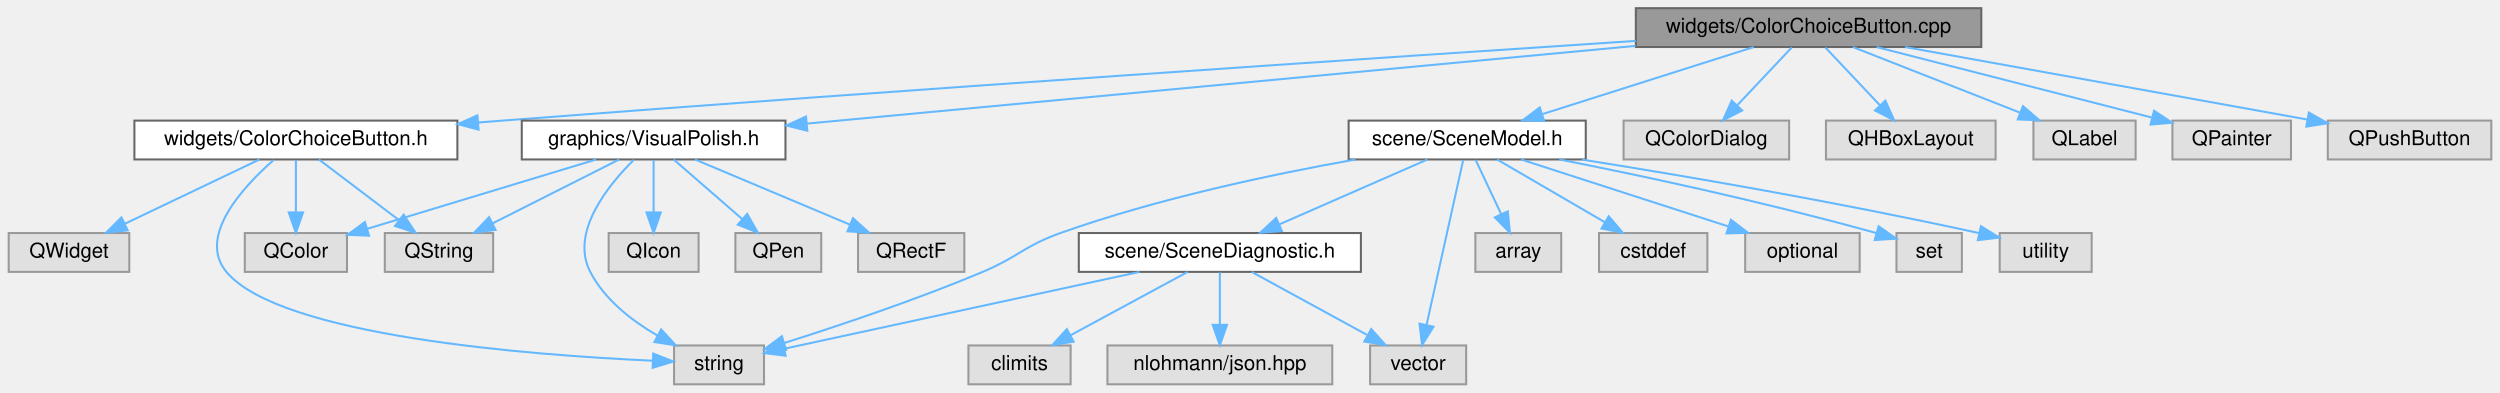
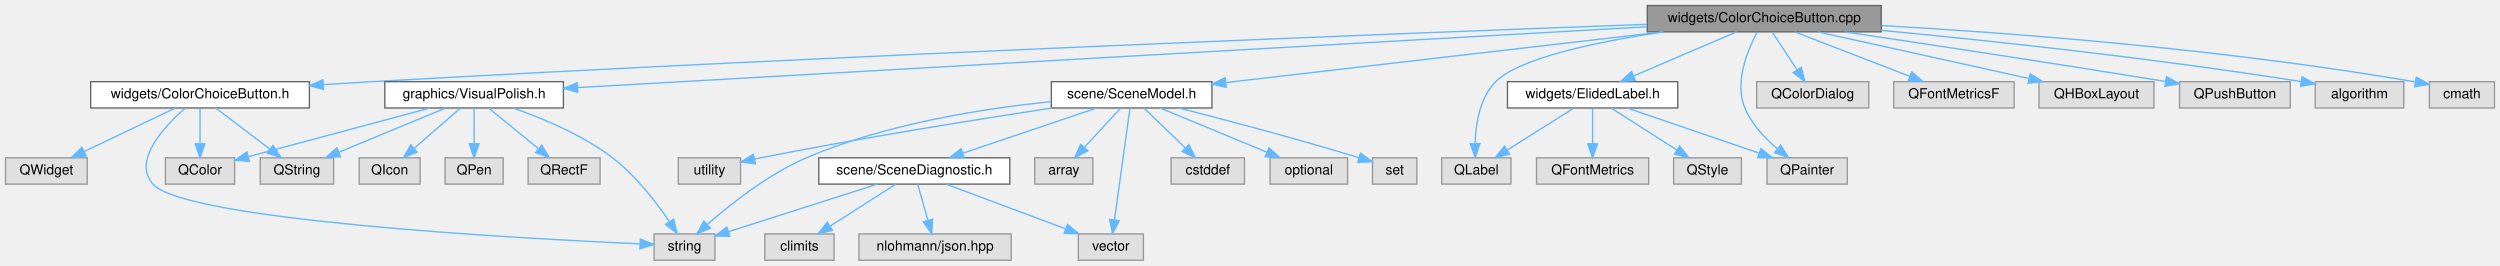
- <svg xmlns="http://www.w3.org/2000/svg" xmlns:xlink="http://www.w3.org/1999/xlink" width="1223pt" height="192pt" viewBox="0.00 0.00 1222.50 192.00">
+ <svg xmlns="http://www.w3.org/2000/svg" xmlns:xlink="http://www.w3.org/1999/xlink" width="1806pt" height="192pt" viewBox="0.00 0.00 1806.00 192.00">
  <g id="graph0" class="graph" transform="scale(1 1) rotate(0) translate(4 188)">
    <g id="Node000001" class="node">
      <g id="a_Node000001">
        <a xlink:title=" ">
-           <polygon fill="#999999" stroke="#666666" points="965,-184 796,-184 796,-165 965,-165 965,-184" />
-           <text text-anchor="middle" x="880.5" y="-172" font-family="Helvetica,sans-Serif" font-size="10.00">widgets/ColorChoiceButton.cpp</text>
+           <polygon fill="#999999" stroke="#666666" points="1355,-184 1186,-184 1186,-165 1355,-165 1355,-184" />
+           <text text-anchor="middle" x="1270.5" y="-172" font-family="Helvetica,sans-Serif" font-size="10.00">widgets/ColorChoiceButton.cpp</text>
        </a>
      </g>
    </g>
    <g id="Node000002" class="node">
      <g id="a_Node000002">
        <a xlink:href="_color_choice_button_8h.html" target="_top" xlink:title=" ">
          <polygon fill="white" stroke="#666666" points="219.5,-129 61.5,-129 61.5,-110 219.5,-110 219.5,-129" />
          <text text-anchor="middle" x="140.5" y="-117" font-family="Helvetica,sans-Serif" font-size="10.00">widgets/ColorChoiceButton.h</text>
        </a>
      </g>
    </g>
    <g id="edge1_Node000001_Node000002" class="edge">
      <g id="a_edge1_Node000001_Node000002">
        <a xlink:title=" ">
-           <path fill="none" stroke="#63b8ff" d="M795.97,-168C673.63,-159.96 440.11,-144.27 241.5,-129 237.61,-128.7 233.64,-128.39 229.63,-128.07" />
-           <polygon fill="#63b8ff" stroke="#63b8ff" points="229.86,-124.58 219.61,-127.27 229.3,-131.56 229.86,-124.58" />
+           <path fill="none" stroke="#63b8ff" d="M1185.67,-170.44C1012.48,-164.05 605.74,-148.24 264.5,-129 253.25,-128.37 241.44,-127.64 229.75,-126.88" />
+           <polygon fill="#63b8ff" stroke="#63b8ff" points="229.74,-123.37 219.53,-126.21 229.28,-130.35 229.74,-123.37" />
        </a>
      </g>
    </g>
    <g id="Node000007" class="node">
      <g id="a_Node000007">
        <a xlink:href="_visual_polish_8h.html" target="_top" xlink:title=" ">
-           <polygon fill="white" stroke="#666666" points="380,-129 251,-129 251,-110 380,-110 380,-129" />
-           <text text-anchor="middle" x="315.5" y="-117" font-family="Helvetica,sans-Serif" font-size="10.00">graphics/VisualPolish.h</text>
+           <polygon fill="white" stroke="#666666" points="403,-129 274,-129 274,-110 403,-110 403,-129" />
+           <text text-anchor="middle" x="338.5" y="-117" font-family="Helvetica,sans-Serif" font-size="10.00">graphics/VisualPolish.h</text>
        </a>
      </g>
    </g>
    <g id="edge6_Node000001_Node000007" class="edge">
      <g id="a_edge6_Node000001_Node000007">
        <a xlink:title=" ">
-           <path fill="none" stroke="#63b8ff" d="M795.91,-165.57C685.98,-155.25 495.69,-137.4 390.62,-127.55" />
-           <polygon fill="#63b8ff" stroke="#63b8ff" points="390.69,-124.04 380.41,-126.59 390.04,-131.01 390.69,-124.04" />
+           <path fill="none" stroke="#63b8ff" d="M1185.73,-168.68C1005.11,-158.41 584.83,-134.51 413.36,-124.76" />
+           <polygon fill="#63b8ff" stroke="#63b8ff" points="413.35,-121.25 403.17,-124.18 412.95,-128.24 413.35,-121.25" />
        </a>
      </g>
    </g>
    <g id="Node000011" class="node">
      <g id="a_Node000011">
-         <a xlink:title=" ">
-           <polygon fill="#e0e0e0" stroke="#999999" points="871,-129 790,-129 790,-110 871,-110 871,-129" />
-           <text text-anchor="middle" x="830.5" y="-117" font-family="Helvetica,sans-Serif" font-size="10.00">QColorDialog</text>
+         <a xlink:href="_elided_label_8h.html" target="_top" xlink:title=" ">
+           <polygon fill="white" stroke="#666666" points="1208,-129 1085,-129 1085,-110 1208,-110 1208,-129" />
+           <text text-anchor="middle" x="1146.5" y="-117" font-family="Helvetica,sans-Serif" font-size="10.00">widgets/ElidedLabel.h</text>
        </a>
      </g>
    </g>
    <g id="edge13_Node000001_Node000011" class="edge">
      <g id="a_edge13_Node000001_Node000011">
        <a xlink:title=" ">
-           <path fill="none" stroke="#63b8ff" d="M872.24,-164.75C865.04,-157.11 854.39,-145.82 845.65,-136.56" />
-           <polygon fill="#63b8ff" stroke="#63b8ff" points="848.01,-133.96 838.6,-129.09 842.92,-138.76 848.01,-133.96" />
+           <path fill="none" stroke="#63b8ff" d="M1250.58,-164.98C1230.45,-156.38 1199.12,-142.99 1176.09,-133.15" />
+           <polygon fill="#63b8ff" stroke="#63b8ff" points="1177.36,-129.88 1166.79,-129.17 1174.6,-136.32 1177.36,-129.88" />
+         </a>
+       </g>
+     </g>
+     <g id="Node000013" class="node">
+       <g id="a_Node000013">
+         <a xlink:title=" ">
+           <polygon fill="#e0e0e0" stroke="#999999" points="1087.5,-74 1037.5,-74 1037.5,-55 1087.5,-55 1087.5,-74" />
+           <text text-anchor="middle" x="1062.5" y="-62" font-family="Helvetica,sans-Serif" font-size="10.00">QLabel</text>
+         </a>
+       </g>
+     </g>
+     <g id="edge21_Node000001_Node000013" class="edge">
+       <g id="a_edge21_Node000001_Node000013">
+         <a xlink:title=" ">
+           <path fill="none" stroke="#63b8ff" d="M1197.85,-164.99C1150.16,-157.92 1093.56,-146.21 1076.5,-129 1064.96,-117.36 1062.01,-98.5 1061.61,-84.35" />
+           <polygon fill="#63b8ff" stroke="#63b8ff" points="1065.11,-84.28 1061.73,-74.24 1058.11,-84.2 1065.11,-84.28" />
+         </a>
+       </g>
+     </g>
+     <g id="Node000014" class="node">
+       <g id="a_Node000014">
+         <a xlink:title=" ">
+           <polygon fill="#e0e0e0" stroke="#999999" points="1330.5,-74 1272.5,-74 1272.5,-55 1330.5,-55 1330.5,-74" />
+           <text text-anchor="middle" x="1301.5" y="-62" font-family="Helvetica,sans-Serif" font-size="10.00">QPainter</text>
+         </a>
+       </g>
+     </g>
+     <g id="edge22_Node000001_Node000014" class="edge">
+       <g id="a_edge22_Node000001_Node000014">
+         <a xlink:title=" ">
+           <path fill="none" stroke="#63b8ff" d="M1265.46,-164.99C1258.77,-152.53 1248.67,-128.75 1256.5,-110 1261.36,-98.36 1270.92,-88.2 1279.98,-80.55" />
+           <polygon fill="#63b8ff" stroke="#63b8ff" points="1282.3,-83.17 1288.01,-74.25 1277.98,-77.67 1282.3,-83.17" />
+         </a>
+       </g>
+     </g>
+     <g id="Node000016" class="node">
+       <g id="a_Node000016">
+         <a xlink:title=" ">
+           <polygon fill="#e0e0e0" stroke="#999999" points="1346,-129 1265,-129 1265,-110 1346,-110 1346,-129" />
+           <text text-anchor="middle" x="1305.5" y="-117" font-family="Helvetica,sans-Serif" font-size="10.00">QColorDialog</text>
+         </a>
+       </g>
+     </g>
+     <g id="edge18_Node000001_Node000016" class="edge">
+       <g id="a_edge18_Node000001_Node000016">
+         <a xlink:title=" ">
+           <path fill="none" stroke="#63b8ff" d="M1276.28,-164.75C1281.12,-157.42 1288.18,-146.73 1294.14,-137.7" />
+           <polygon fill="#63b8ff" stroke="#63b8ff" points="1297.24,-139.36 1299.83,-129.09 1291.4,-135.5 1297.24,-139.36" />
+         </a>
+       </g>
+     </g>
+     <g id="Node000017" class="node">
+       <g id="a_Node000017">
+         <a xlink:title=" ">
+           <polygon fill="#e0e0e0" stroke="#999999" points="1451,-129 1364,-129 1364,-110 1451,-110 1451,-129" />
+           <text text-anchor="middle" x="1407.5" y="-117" font-family="Helvetica,sans-Serif" font-size="10.00">QFontMetricsF</text>
+         </a>
+       </g>
+     </g>
+     <g id="edge19_Node000001_Node000017" class="edge">
+       <g id="a_edge19_Node000001_Node000017">
+         <a xlink:title=" ">
+           <path fill="none" stroke="#63b8ff" d="M1292.51,-164.98C1314.95,-156.3 1349.98,-142.75 1375.49,-132.88" />
+           <polygon fill="#63b8ff" stroke="#63b8ff" points="1377.02,-136.04 1385.09,-129.17 1374.5,-129.51 1377.02,-136.04" />
+         </a>
+       </g>
+     </g>
+     <g id="Node000018" class="node">
+       <g id="a_Node000018">
+         <a xlink:title=" ">
+           <polygon fill="#e0e0e0" stroke="#999999" points="1552,-129 1469,-129 1469,-110 1552,-110 1552,-129" />
+           <text text-anchor="middle" x="1510.5" y="-117" font-family="Helvetica,sans-Serif" font-size="10.00">QHBoxLayout</text>
+         </a>
+       </g>
+     </g>
+     <g id="edge20_Node000001_Node000018" class="edge">
+       <g id="a_edge20_Node000001_Node000018">
+         <a xlink:title=" ">
+           <path fill="none" stroke="#63b8ff" d="M1309.06,-164.98C1350.57,-155.82 1416.71,-141.21 1461.79,-131.26" />
+           <polygon fill="#63b8ff" stroke="#63b8ff" points="1462.63,-134.66 1471.64,-129.08 1461.12,-127.82 1462.63,-134.66" />
+         </a>
+       </g>
+     </g>
+     <g id="Node000019" class="node">
+       <g id="a_Node000019">
+         <a xlink:title=" ">
+           <polygon fill="#e0e0e0" stroke="#999999" points="1650.5,-129 1570.5,-129 1570.5,-110 1650.5,-110 1650.5,-129" />
+           <text text-anchor="middle" x="1610.5" y="-117" font-family="Helvetica,sans-Serif" font-size="10.00">QPushButton</text>
+         </a>
+       </g>
+     </g>
+     <g id="edge23_Node000001_Node000019" class="edge">
+       <g id="a_edge23_Node000001_Node000019">
+         <a xlink:title=" ">
+           <path fill="none" stroke="#63b8ff" d="M1328.53,-164.98C1385.12,-156.58 1473.9,-143.21 1560.41,-129.15" />
+           <polygon fill="#63b8ff" stroke="#63b8ff" points="1561.09,-132.59 1570.4,-127.52 1559.97,-125.68 1561.09,-132.59" />
+         </a>
+       </g>
+     </g>
+     <g id="Node000020" class="node">
+       <g id="a_Node000020">
+         <a xlink:title=" ">
+           <polygon fill="#e0e0e0" stroke="#999999" points="1732.5,-129 1668.5,-129 1668.5,-110 1732.5,-110 1732.5,-129" />
+           <text text-anchor="middle" x="1700.5" y="-117" font-family="Helvetica,sans-Serif" font-size="10.00">algorithm</text>
+         </a>
+       </g>
+     </g>
+     <g id="edge24_Node000001_Node000020" class="edge">
+       <g id="a_edge24_Node000001_Node000020">
+         <a xlink:title=" ">
+           <path fill="none" stroke="#63b8ff" d="M1355.03,-166.06C1431.72,-158.79 1548.07,-146.5 1658.35,-129.05" />
+           <polygon fill="#63b8ff" stroke="#63b8ff" points="1659,-132.49 1668.32,-127.46 1657.89,-125.58 1659,-132.49" />
+         </a>
+       </g>
+     </g>
+     <g id="Node000021" class="node">
+       <g id="a_Node000021">
+         <a xlink:title=" ">
+           <polygon fill="#e0e0e0" stroke="#999999" points="1798,-129 1751,-129 1751,-110 1798,-110 1798,-129" />
+           <text text-anchor="middle" x="1774.5" y="-117" font-family="Helvetica,sans-Serif" font-size="10.00">cmath</text>
+         </a>
+       </g>
+     </g>
+     <g id="edge25_Node000001_Node000021" class="edge">
+       <g id="a_edge25_Node000001_Node000021">
+         <a xlink:title=" ">
+           <path fill="none" stroke="#63b8ff" d="M1355.27,-169.53C1447.76,-164.28 1600.25,-152.97 1740.71,-128.84" />
+           <polygon fill="#63b8ff" stroke="#63b8ff" points="1741.55,-132.25 1750.8,-127.08 1740.35,-125.35 1741.55,-132.25" />
+         </a>
+       </g>
+     </g>
+     <g id="Node000022" class="node">
+       <g id="a_Node000022">
+         <a xlink:href="_scene_model_8h.html" target="_top" xlink:title=" ">
+           <polygon fill="white" stroke="#666666" points="871.5,-129 755.5,-129 755.5,-110 871.5,-110 871.5,-129" />
+           <text text-anchor="middle" x="813.5" y="-117" font-family="Helvetica,sans-Serif" font-size="10.00">scene/SceneModel.h</text>
+         </a>
+       </g>
+     </g>
+     <g id="edge26_Node000001_Node000022" class="edge">
+       <g id="a_edge26_Node000001_Node000022">
+         <a xlink:title=" ">
+           <path fill="none" stroke="#63b8ff" d="M1197.08,-164.98C1110.03,-154.89 966.15,-138.2 881.54,-128.39" />
+           <polygon fill="#63b8ff" stroke="#63b8ff" points="881.86,-124.9 871.52,-127.23 881.05,-131.86 881.86,-124.9" />
+         </a>
+       </g>
+     </g>
+     <g id="Node000003" class="node">
+       <g id="a_Node000003">
+         <a xlink:title=" ">
+           <polygon fill="#e0e0e0" stroke="#999999" points="165.5,-74 115.5,-74 115.5,-55 165.5,-55 165.5,-74" />
+           <text text-anchor="middle" x="140.5" y="-62" font-family="Helvetica,sans-Serif" font-size="10.00">QColor</text>
+         </a>
+       </g>
+     </g>
+     <g id="edge2_Node000002_Node000003" class="edge">
+       <g id="a_edge2_Node000002_Node000003">
+         <a xlink:title=" ">
+           <path fill="none" stroke="#63b8ff" d="M140.5,-109.75C140.5,-102.8 140.5,-92.85 140.5,-84.13" />
+           <polygon fill="#63b8ff" stroke="#63b8ff" points="144,-84.09 140.5,-74.09 137,-84.09 144,-84.09" />
+         </a>
+       </g>
+     </g>
+     <g id="Node000004" class="node">
+       <g id="a_Node000004">
+         <a xlink:title=" ">
+           <polygon fill="#e0e0e0" stroke="#999999" points="237,-74 184,-74 184,-55 237,-55 237,-74" />
+           <text text-anchor="middle" x="210.5" y="-62" font-family="Helvetica,sans-Serif" font-size="10.00">QString</text>
+         </a>
+       </g>
+     </g>
+     <g id="edge3_Node000002_Node000004" class="edge">
+       <g id="a_edge3_Node000002_Node000004">
+         <a xlink:title=" ">
+           <path fill="none" stroke="#63b8ff" d="M151.75,-109.98C162.3,-102 178.3,-89.88 190.94,-80.31" />
+           <polygon fill="#63b8ff" stroke="#63b8ff" points="193.19,-83 199.05,-74.17 188.96,-77.42 193.19,-83" />
+         </a>
+       </g>
+     </g>
+     <g id="Node000005" class="node">
+       <g id="a_Node000005">
+         <a xlink:title=" ">
+           <polygon fill="#e0e0e0" stroke="#999999" points="59,-74 0,-74 0,-55 59,-55 59,-74" />
+           <text text-anchor="middle" x="29.5" y="-62" font-family="Helvetica,sans-Serif" font-size="10.00">QWidget</text>
+         </a>
+       </g>
+     </g>
+     <g id="edge4_Node000002_Node000005" class="edge">
+       <g id="a_edge4_Node000002_Node000005">
+         <a xlink:title=" ">
+           <path fill="none" stroke="#63b8ff" d="M122.67,-109.98C104.89,-101.5 77.35,-88.35 56.82,-78.54" />
+           <polygon fill="#63b8ff" stroke="#63b8ff" points="58.19,-75.32 47.66,-74.17 55.17,-81.64 58.19,-75.32" />
+         </a>
+       </g>
+     </g>
+     <g id="Node000006" class="node">
+       <g id="a_Node000006">
+         <a xlink:title=" ">
+           <polygon fill="#e0e0e0" stroke="#999999" points="512.5,-19 468.5,-19 468.5,0 512.5,0 512.5,-19" />
+           <text text-anchor="middle" x="490.5" y="-7" font-family="Helvetica,sans-Serif" font-size="10.00">string</text>
+         </a>
+       </g>
+     </g>
+     <g id="edge5_Node000002_Node000006" class="edge">
+       <g id="a_edge5_Node000002_Node000006">
+         <a xlink:title=" ">
+           <path fill="none" stroke="#63b8ff" d="M129.82,-109.91C114.93,-96.92 91.36,-71.99 106.5,-55 129.77,-28.87 369.97,-15.78 458.21,-11.83" />
+           <polygon fill="#63b8ff" stroke="#63b8ff" points="458.6,-15.31 468.44,-11.38 458.29,-8.32 458.6,-15.31" />
+         </a>
+       </g>
+     </g>
+     <g id="edge7_Node000007_Node000003" class="edge">
+       <g id="a_edge7_Node000007_Node000003">
+         <a xlink:title=" ">
+           <path fill="none" stroke="#63b8ff" d="M306.69,-109.98C270.82,-100.38 212.66,-84.82 175.52,-74.87" />
+           <polygon fill="#63b8ff" stroke="#63b8ff" points="176.2,-71.43 165.64,-72.23 174.39,-78.2 176.2,-71.43" />
+         </a>
+       </g>
+     </g>
+     <g id="edge11_Node000007_Node000004" class="edge">
+       <g id="a_edge11_Node000007_Node000004">
+         <a xlink:title=" ">
+           <path fill="none" stroke="#63b8ff" d="M317.93,-109.98C297.07,-101.34 264.53,-87.87 240.73,-78.02" />
+           <polygon fill="#63b8ff" stroke="#63b8ff" points="242.02,-74.76 231.44,-74.17 239.34,-81.23 242.02,-74.76" />
+         </a>
+       </g>
+     </g>
+     <g id="edge12_Node000007_Node000006" class="edge">
+       <g id="a_edge12_Node000007_Node000006">
+         <a xlink:title=" ">
+           <path fill="none" stroke="#63b8ff" d="M366.68,-109.93C387.82,-102.6 416.74,-90.6 438.5,-74 455.25,-61.22 470,-42.02 479.47,-28.08" />
+           <polygon fill="#63b8ff" stroke="#63b8ff" points="482.6,-29.69 485.15,-19.41 476.74,-25.86 482.6,-29.69" />
+         </a>
+       </g>
+     </g>
+     <g id="Node000008" class="node">
+       <g id="a_Node000008">
+         <a xlink:title=" ">
+           <polygon fill="#e0e0e0" stroke="#999999" points="299.5,-74 255.5,-74 255.5,-55 299.5,-55 299.5,-74" />
+           <text text-anchor="middle" x="277.5" y="-62" font-family="Helvetica,sans-Serif" font-size="10.00">QIcon</text>
+         </a>
+       </g>
+     </g>
+     <g id="edge8_Node000007_Node000008" class="edge">
+       <g id="a_edge8_Node000007_Node000008">
+         <a xlink:title=" ">
+           <path fill="none" stroke="#63b8ff" d="M328.7,-109.98C319.68,-102.15 306.09,-90.34 295.18,-80.86" />
+           <polygon fill="#63b8ff" stroke="#63b8ff" points="297.32,-78.09 287.48,-74.17 292.73,-83.37 297.32,-78.09" />
+         </a>
+       </g>
+     </g>
+     <g id="Node000009" class="node">
+       <g id="a_Node000009">
+         <a xlink:title=" ">
+           <polygon fill="#e0e0e0" stroke="#999999" points="359.5,-74 317.5,-74 317.5,-55 359.5,-55 359.5,-74" />
+           <text text-anchor="middle" x="338.5" y="-62" font-family="Helvetica,sans-Serif" font-size="10.00">QPen</text>
+         </a>
+       </g>
+     </g>
+     <g id="edge9_Node000007_Node000009" class="edge">
+       <g id="a_edge9_Node000007_Node000009">
+         <a xlink:title=" ">
+           <path fill="none" stroke="#63b8ff" d="M338.5,-109.75C338.5,-102.8 338.5,-92.85 338.5,-84.13" />
+           <polygon fill="#63b8ff" stroke="#63b8ff" points="342,-84.09 338.5,-74.09 335,-84.09 342,-84.09" />
+         </a>
+       </g>
+     </g>
+     <g id="Node000010" class="node">
+       <g id="a_Node000010">
+         <a xlink:title=" ">
+           <polygon fill="#e0e0e0" stroke="#999999" points="429.5,-74 377.5,-74 377.5,-55 429.5,-55 429.5,-74" />
+           <text text-anchor="middle" x="403.5" y="-62" font-family="Helvetica,sans-Serif" font-size="10.00">QRectF</text>
+         </a>
+       </g>
+     </g>
+     <g id="edge10_Node000007_Node000010" class="edge">
+       <g id="a_edge10_Node000007_Node000010">
+         <a xlink:title=" ">
+           <path fill="none" stroke="#63b8ff" d="M348.94,-109.98C358.65,-102.07 373.32,-90.11 385,-80.58" />
+           <polygon fill="#63b8ff" stroke="#63b8ff" points="387.33,-83.2 392.87,-74.17 382.9,-77.78 387.33,-83.2" />
        </a>
      </g>
    </g>
    <g id="Node000012" class="node">
      <g id="a_Node000012">
        <a xlink:title=" ">
-           <polygon fill="#e0e0e0" stroke="#999999" points="972,-129 889,-129 889,-110 972,-110 972,-129" />
-           <text text-anchor="middle" x="930.5" y="-117" font-family="Helvetica,sans-Serif" font-size="10.00">QHBoxLayout</text>
-         </a>
-       </g>
-     </g>
-     <g id="edge14_Node000001_Node000012" class="edge">
-       <g id="a_edge14_Node000001_Node000012">
-         <a xlink:title=" ">
-           <path fill="none" stroke="#63b8ff" d="M888.76,-164.75C895.96,-157.11 906.61,-145.82 915.35,-136.56" />
-           <polygon fill="#63b8ff" stroke="#63b8ff" points="918.08,-138.76 922.4,-129.09 912.99,-133.96 918.08,-138.76" />
-         </a>
-       </g>
-     </g>
-     <g id="Node000013" class="node">
-       <g id="a_Node000013">
-         <a xlink:title=" ">
-           <polygon fill="#e0e0e0" stroke="#999999" points="1040.5,-129 990.5,-129 990.5,-110 1040.5,-110 1040.5,-129" />
-           <text text-anchor="middle" x="1015.5" y="-117" font-family="Helvetica,sans-Serif" font-size="10.00">QLabel</text>
-         </a>
-       </g>
-     </g>
-     <g id="edge15_Node000001_Node000013" class="edge">
-       <g id="a_edge15_Node000001_Node000013">
-         <a xlink:title=" ">
-           <path fill="none" stroke="#63b8ff" d="M902.19,-164.98C924.3,-156.3 958.82,-142.75 983.95,-132.88" />
-           <polygon fill="#63b8ff" stroke="#63b8ff" points="985.39,-136.08 993.42,-129.17 982.83,-129.57 985.39,-136.08" />
-         </a>
-       </g>
-     </g>
-     <g id="Node000014" class="node">
-       <g id="a_Node000014">
-         <a xlink:title=" ">
-           <polygon fill="#e0e0e0" stroke="#999999" points="1116.5,-129 1058.5,-129 1058.5,-110 1116.5,-110 1116.5,-129" />
-           <text text-anchor="middle" x="1087.5" y="-117" font-family="Helvetica,sans-Serif" font-size="10.00">QPainter</text>
-         </a>
-       </g>
-     </g>
-     <g id="edge16_Node000001_Node000014" class="edge">
-       <g id="a_edge16_Node000001_Node000014">
-         <a xlink:title=" ">
-           <path fill="none" stroke="#63b8ff" d="M913.76,-164.98C950.48,-155.58 1009.53,-140.46 1048.42,-130.5" />
-           <polygon fill="#63b8ff" stroke="#63b8ff" points="1049.52,-133.84 1058.34,-127.97 1047.78,-127.06 1049.52,-133.84" />
+           <polygon fill="#e0e0e0" stroke="#999999" points="1187,-74 1106,-74 1106,-55 1187,-55 1187,-74" />
+           <text text-anchor="middle" x="1146.5" y="-62" font-family="Helvetica,sans-Serif" font-size="10.00">QFontMetrics</text>
+         </a>
+       </g>
+     </g>
+     <g id="edge14_Node000011_Node000012" class="edge">
+       <g id="a_edge14_Node000011_Node000012">
+         <a xlink:title=" ">
+           <path fill="none" stroke="#63b8ff" d="M1146.5,-109.75C1146.5,-102.8 1146.5,-92.85 1146.5,-84.13" />
+           <polygon fill="#63b8ff" stroke="#63b8ff" points="1150,-84.09 1146.5,-74.09 1143,-84.09 1150,-84.09" />
+         </a>
+       </g>
+     </g>
+     <g id="edge15_Node000011_Node000013" class="edge">
+       <g id="a_edge15_Node000011_Node000013">
+         <a xlink:title=" ">
+           <path fill="none" stroke="#63b8ff" d="M1133,-109.98C1120.1,-101.84 1100.4,-89.41 1085.1,-79.76" />
+           <polygon fill="#63b8ff" stroke="#63b8ff" points="1086.57,-76.55 1076.24,-74.17 1082.83,-82.47 1086.57,-76.55" />
+         </a>
+       </g>
+     </g>
+     <g id="edge16_Node000011_Node000014" class="edge">
+       <g id="a_edge16_Node000011_Node000014">
+         <a xlink:title=" ">
+           <path fill="none" stroke="#63b8ff" d="M1171.4,-109.98C1197.2,-101.16 1237.72,-87.31 1266.68,-77.41" />
+           <polygon fill="#63b8ff" stroke="#63b8ff" points="1268.07,-80.63 1276.4,-74.08 1265.81,-74.01 1268.07,-80.63" />
        </a>
      </g>
    </g>
    <g id="Node000015" class="node">
      <g id="a_Node000015">
        <a xlink:title=" ">
-           <polygon fill="#e0e0e0" stroke="#999999" points="1214.5,-129 1134.5,-129 1134.5,-110 1214.5,-110 1214.5,-129" />
-           <text text-anchor="middle" x="1174.5" y="-117" font-family="Helvetica,sans-Serif" font-size="10.00">QPushButton</text>
-         </a>
-       </g>
-     </g>
-     <g id="edge17_Node000001_Node000015" class="edge">
-       <g id="a_edge17_Node000001_Node000015">
-         <a xlink:title=" ">
-           <path fill="none" stroke="#63b8ff" d="M927.74,-164.98C981.68,-155.26 1069.55,-139.42 1124.59,-129.5" />
-           <polygon fill="#63b8ff" stroke="#63b8ff" points="1125.24,-132.94 1134.46,-127.72 1124,-126.05 1125.24,-132.94" />
-         </a>
-       </g>
-     </g>
-     <g id="Node000016" class="node">
-       <g id="a_Node000016">
-         <a xlink:href="_scene_model_8h.html" target="_top" xlink:title=" ">
-           <polygon fill="white" stroke="#666666" points="771.5,-129 655.5,-129 655.5,-110 771.5,-110 771.5,-129" />
-           <text text-anchor="middle" x="713.5" y="-117" font-family="Helvetica,sans-Serif" font-size="10.00">scene/SceneModel.h</text>
-         </a>
-       </g>
-     </g>
-     <g id="edge18_Node000001_Node000016" class="edge">
-       <g id="a_edge18_Node000001_Node000016">
-         <a xlink:title=" ">
-           <path fill="none" stroke="#63b8ff" d="M853.67,-164.98C825.63,-156.09 781.45,-142.07 750.2,-132.15" />
-           <polygon fill="#63b8ff" stroke="#63b8ff" points="751.13,-128.77 740.54,-129.08 749.01,-135.44 751.13,-128.77" />
-         </a>
-       </g>
-     </g>
-     <g id="Node000003" class="node">
-       <g id="a_Node000003">
-         <a xlink:title=" ">
-           <polygon fill="#e0e0e0" stroke="#999999" points="165.5,-74 115.5,-74 115.5,-55 165.5,-55 165.5,-74" />
-           <text text-anchor="middle" x="140.5" y="-62" font-family="Helvetica,sans-Serif" font-size="10.00">QColor</text>
-         </a>
-       </g>
-     </g>
-     <g id="edge2_Node000002_Node000003" class="edge">
-       <g id="a_edge2_Node000002_Node000003">
-         <a xlink:title=" ">
-           <path fill="none" stroke="#63b8ff" d="M140.5,-109.75C140.5,-102.8 140.5,-92.85 140.5,-84.13" />
-           <polygon fill="#63b8ff" stroke="#63b8ff" points="144,-84.09 140.5,-74.09 137,-84.09 144,-84.09" />
-         </a>
-       </g>
-     </g>
-     <g id="Node000004" class="node">
-       <g id="a_Node000004">
-         <a xlink:title=" ">
-           <polygon fill="#e0e0e0" stroke="#999999" points="237,-74 184,-74 184,-55 237,-55 237,-74" />
-           <text text-anchor="middle" x="210.5" y="-62" font-family="Helvetica,sans-Serif" font-size="10.00">QString</text>
-         </a>
-       </g>
-     </g>
-     <g id="edge3_Node000002_Node000004" class="edge">
-       <g id="a_edge3_Node000002_Node000004">
-         <a xlink:title=" ">
-           <path fill="none" stroke="#63b8ff" d="M151.75,-109.98C162.3,-102 178.3,-89.88 190.94,-80.31" />
-           <polygon fill="#63b8ff" stroke="#63b8ff" points="193.19,-83 199.05,-74.17 188.96,-77.42 193.19,-83" />
-         </a>
-       </g>
-     </g>
-     <g id="Node000005" class="node">
-       <g id="a_Node000005">
-         <a xlink:title=" ">
-           <polygon fill="#e0e0e0" stroke="#999999" points="59,-74 0,-74 0,-55 59,-55 59,-74" />
-           <text text-anchor="middle" x="29.5" y="-62" font-family="Helvetica,sans-Serif" font-size="10.00">QWidget</text>
-         </a>
-       </g>
-     </g>
-     <g id="edge4_Node000002_Node000005" class="edge">
-       <g id="a_edge4_Node000002_Node000005">
-         <a xlink:title=" ">
-           <path fill="none" stroke="#63b8ff" d="M122.67,-109.98C104.89,-101.5 77.35,-88.35 56.82,-78.54" />
-           <polygon fill="#63b8ff" stroke="#63b8ff" points="58.19,-75.32 47.66,-74.17 55.17,-81.64 58.19,-75.32" />
-         </a>
-       </g>
-     </g>
-     <g id="Node000006" class="node">
-       <g id="a_Node000006">
-         <a xlink:title=" ">
-           <polygon fill="#e0e0e0" stroke="#999999" points="369.5,-19 325.5,-19 325.5,0 369.5,0 369.5,-19" />
-           <text text-anchor="middle" x="347.5" y="-7" font-family="Helvetica,sans-Serif" font-size="10.00">string</text>
-         </a>
-       </g>
-     </g>
-     <g id="edge5_Node000002_Node000006" class="edge">
-       <g id="a_edge5_Node000002_Node000006">
-         <a xlink:title=" ">
-           <path fill="none" stroke="#63b8ff" d="M129.48,-109.61C114.76,-96.67 92.1,-72.3 106.5,-55 132.64,-23.6 255.19,-14.27 314.79,-11.56" />
-           <polygon fill="#63b8ff" stroke="#63b8ff" points="315.3,-15.05 325.15,-11.13 315.01,-8.05 315.3,-15.05" />
-         </a>
-       </g>
-     </g>
-     <g id="edge7_Node000007_Node000003" class="edge">
-       <g id="a_edge7_Node000007_Node000003">
-         <a xlink:title=" ">
-           <path fill="none" stroke="#63b8ff" d="M287.38,-109.98C256.91,-100.76 208.25,-86.02 175.37,-76.06" />
-           <polygon fill="#63b8ff" stroke="#63b8ff" points="176.29,-72.68 165.71,-73.13 174.26,-79.38 176.29,-72.68" />
-         </a>
-       </g>
-     </g>
-     <g id="edge11_Node000007_Node000004" class="edge">
-       <g id="a_edge11_Node000007_Node000004">
-         <a xlink:title=" ">
-           <path fill="none" stroke="#63b8ff" d="M298.63,-109.98C281.89,-101.54 256,-88.47 236.61,-78.68" />
-           <polygon fill="#63b8ff" stroke="#63b8ff" points="238.18,-75.55 227.68,-74.17 235.03,-81.8 238.18,-75.55" />
-         </a>
-       </g>
-     </g>
-     <g id="edge12_Node000007_Node000006" class="edge">
-       <g id="a_edge12_Node000007_Node000006">
-         <a xlink:title=" ">
-           <path fill="none" stroke="#63b8ff" d="M305.82,-109.81C293.37,-97.52 274.46,-74.39 284.5,-55 291.54,-41.41 304.84,-31.09 317.42,-23.82" />
-           <polygon fill="#63b8ff" stroke="#63b8ff" points="319.17,-26.86 326.35,-19.07 315.88,-20.68 319.17,-26.86" />
-         </a>
-       </g>
-     </g>
-     <g id="Node000008" class="node">
-       <g id="a_Node000008">
-         <a xlink:title=" ">
-           <polygon fill="#e0e0e0" stroke="#999999" points="337.5,-74 293.5,-74 293.5,-55 337.5,-55 337.5,-74" />
-           <text text-anchor="middle" x="315.5" y="-62" font-family="Helvetica,sans-Serif" font-size="10.00">QIcon</text>
-         </a>
-       </g>
-     </g>
-     <g id="edge8_Node000007_Node000008" class="edge">
-       <g id="a_edge8_Node000007_Node000008">
-         <a xlink:title=" ">
-           <path fill="none" stroke="#63b8ff" d="M315.5,-109.75C315.5,-102.8 315.5,-92.85 315.5,-84.13" />
-           <polygon fill="#63b8ff" stroke="#63b8ff" points="319,-84.09 315.5,-74.09 312,-84.09 319,-84.09" />
-         </a>
-       </g>
-     </g>
-     <g id="Node000009" class="node">
-       <g id="a_Node000009">
-         <a xlink:title=" ">
-           <polygon fill="#e0e0e0" stroke="#999999" points="397.5,-74 355.5,-74 355.5,-55 397.5,-55 397.5,-74" />
-           <text text-anchor="middle" x="376.5" y="-62" font-family="Helvetica,sans-Serif" font-size="10.00">QPen</text>
-         </a>
-       </g>
-     </g>
-     <g id="edge9_Node000007_Node000009" class="edge">
-       <g id="a_edge9_Node000007_Node000009">
-         <a xlink:title=" ">
-           <path fill="none" stroke="#63b8ff" d="M325.3,-109.98C334.32,-102.15 347.91,-90.34 358.82,-80.86" />
-           <polygon fill="#63b8ff" stroke="#63b8ff" points="361.27,-83.37 366.52,-74.17 356.68,-78.09 361.27,-83.37" />
-         </a>
-       </g>
-     </g>
-     <g id="Node000010" class="node">
-       <g id="a_Node000010">
-         <a xlink:title=" ">
-           <polygon fill="#e0e0e0" stroke="#999999" points="467.5,-74 415.5,-74 415.5,-55 467.5,-55 467.5,-74" />
-           <text text-anchor="middle" x="441.5" y="-62" font-family="Helvetica,sans-Serif" font-size="10.00">QRectF</text>
-         </a>
-       </g>
-     </g>
-     <g id="edge10_Node000007_Node000010" class="edge">
-       <g id="a_edge10_Node000007_Node000010">
-         <a xlink:title=" ">
-           <path fill="none" stroke="#63b8ff" d="M335.74,-109.98C356.2,-101.38 388.03,-87.99 411.43,-78.15" />
-           <polygon fill="#63b8ff" stroke="#63b8ff" points="413.03,-81.27 420.89,-74.17 410.31,-74.82 413.03,-81.27" />
-         </a>
-       </g>
-     </g>
-     <g id="edge28_Node000016_Node000006" class="edge">
-       <g id="a_edge28_Node000016_Node000006">
-         <a xlink:title=" ">
-           <path fill="none" stroke="#63b8ff" d="M658.86,-109.99C618.3,-102.78 562.03,-90.91 514.5,-74 496.71,-67.67 493.91,-62.32 476.5,-55 444.11,-41.38 405.95,-28.61 379.58,-20.27" />
-           <polygon fill="#63b8ff" stroke="#63b8ff" points="380.33,-16.84 369.74,-17.19 378.24,-23.52 380.33,-16.84" />
-         </a>
-       </g>
-     </g>
-     <g id="Node000017" class="node">
-       <g id="a_Node000017">
-         <a xlink:href="_scene_diagnostic_8h.html" target="_top" xlink:title=" ">
-           <polygon fill="white" stroke="#666666" points="661.5,-74 523.5,-74 523.5,-55 661.5,-55 661.5,-74" />
-           <text text-anchor="middle" x="592.5" y="-62" font-family="Helvetica,sans-Serif" font-size="10.00">scene/SceneDiagnostic.h</text>
-         </a>
-       </g>
-     </g>
-     <g id="edge19_Node000016_Node000017" class="edge">
-       <g id="a_edge19_Node000016_Node000017">
-         <a xlink:title=" ">
-           <path fill="none" stroke="#63b8ff" d="M694.06,-109.98C674.51,-101.42 644.12,-88.11 621.68,-78.28" />
-           <polygon fill="#63b8ff" stroke="#63b8ff" points="622.86,-74.98 612.29,-74.17 620.05,-81.39 622.86,-74.98" />
-         </a>
-       </g>
-     </g>
-     <g id="Node000019" class="node">
-       <g id="a_Node000019">
-         <a xlink:title=" ">
-           <polygon fill="#e0e0e0" stroke="#999999" points="713,-19 666,-19 666,0 713,0 713,-19" />
-           <text text-anchor="middle" x="689.5" y="-7" font-family="Helvetica,sans-Serif" font-size="10.00">vector</text>
-         </a>
-       </g>
-     </g>
-     <g id="edge30_Node000016_Node000019" class="edge">
-       <g id="a_edge30_Node000016_Node000019">
-         <a xlink:title=" ">
-           <path fill="none" stroke="#63b8ff" d="M711.54,-109.66C707.63,-92.09 698.82,-52.45 693.6,-28.95" />
-           <polygon fill="#63b8ff" stroke="#63b8ff" points="697.01,-28.16 691.42,-19.16 690.18,-29.68 697.01,-28.16" />
-         </a>
-       </g>
-     </g>
-     <g id="Node000021" class="node">
-       <g id="a_Node000021">
-         <a xlink:title=" ">
-           <polygon fill="#e0e0e0" stroke="#999999" points="759.5,-74 717.5,-74 717.5,-55 759.5,-55 759.5,-74" />
-           <text text-anchor="middle" x="738.5" y="-62" font-family="Helvetica,sans-Serif" font-size="10.00">array</text>
-         </a>
-       </g>
-     </g>
-     <g id="edge24_Node000016_Node000021" class="edge">
-       <g id="a_edge24_Node000016_Node000021">
-         <a xlink:title=" ">
-           <path fill="none" stroke="#63b8ff" d="M717.63,-109.75C721.01,-102.57 725.92,-92.18 730.12,-83.27" />
-           <polygon fill="#63b8ff" stroke="#63b8ff" points="733.35,-84.63 734.45,-74.09 727.02,-81.64 733.35,-84.63" />
-         </a>
-       </g>
-     </g>
-     <g id="Node000022" class="node">
-       <g id="a_Node000022">
-         <a xlink:title=" ">
-           <polygon fill="#e0e0e0" stroke="#999999" points="831,-74 778,-74 778,-55 831,-55 831,-74" />
-           <text text-anchor="middle" x="804.5" y="-62" font-family="Helvetica,sans-Serif" font-size="10.00">cstddef</text>
-         </a>
-       </g>
-     </g>
-     <g id="edge25_Node000016_Node000022" class="edge">
-       <g id="a_edge25_Node000016_Node000022">
-         <a xlink:title=" ">
-           <path fill="none" stroke="#63b8ff" d="M728.12,-109.98C742.36,-101.69 764.25,-88.94 780.95,-79.22" />
-           <polygon fill="#63b8ff" stroke="#63b8ff" points="782.73,-82.23 789.61,-74.17 779.21,-76.18 782.73,-82.23" />
+           <polygon fill="#e0e0e0" stroke="#999999" points="1254,-74 1205,-74 1205,-55 1254,-55 1254,-74" />
+           <text text-anchor="middle" x="1229.5" y="-62" font-family="Helvetica,sans-Serif" font-size="10.00">QStyle</text>
+         </a>
+       </g>
+     </g>
+     <g id="edge17_Node000011_Node000015" class="edge">
+       <g id="a_edge17_Node000011_Node000015">
+         <a xlink:title=" ">
+           <path fill="none" stroke="#63b8ff" d="M1159.84,-109.98C1172.59,-101.84 1192.05,-89.41 1207.17,-79.76" />
+           <polygon fill="#63b8ff" stroke="#63b8ff" points="1209.38,-82.5 1215.92,-74.17 1205.61,-76.6 1209.38,-82.5" />
+         </a>
+       </g>
+     </g>
+     <g id="edge36_Node000022_Node000006" class="edge">
+       <g id="a_edge36_Node000022_Node000006">
+         <a xlink:title=" ">
+           <path fill="none" stroke="#63b8ff" d="M755.43,-114.59C706.57,-109.65 635.72,-98.61 578.5,-74 551.09,-62.21 523.91,-40.7 507.17,-26.01" />
+           <polygon fill="#63b8ff" stroke="#63b8ff" points="509.19,-23.13 499.42,-19.04 504.51,-28.33 509.19,-23.13" />
        </a>
      </g>
    </g>
    <g id="Node000023" class="node">
      <g id="a_Node000023">
-         <a xlink:title=" ">
-           <polygon fill="#e0e0e0" stroke="#999999" points="905.5,-74 849.5,-74 849.5,-55 905.5,-55 905.5,-74" />
-           <text text-anchor="middle" x="877.5" y="-62" font-family="Helvetica,sans-Serif" font-size="10.00">optional</text>
-         </a>
-       </g>
-     </g>
-     <g id="edge26_Node000016_Node000023" class="edge">
-       <g id="a_edge26_Node000016_Node000023">
-         <a xlink:title=" ">
-           <path fill="none" stroke="#63b8ff" d="M739.85,-109.98C767.26,-101.13 810.39,-87.19 841.06,-77.28" />
-           <polygon fill="#63b8ff" stroke="#63b8ff" points="842.5,-80.49 850.94,-74.08 840.35,-73.83 842.5,-80.49" />
+         <a xlink:href="_scene_diagnostic_8h.html" target="_top" xlink:title=" ">
+           <polygon fill="white" stroke="#666666" points="725.5,-74 587.5,-74 587.5,-55 725.5,-55 725.5,-74" />
+           <text text-anchor="middle" x="656.5" y="-62" font-family="Helvetica,sans-Serif" font-size="10.00">scene/SceneDiagnostic.h</text>
+         </a>
+       </g>
+     </g>
+     <g id="edge27_Node000022_Node000023" class="edge">
+       <g id="a_edge27_Node000022_Node000023">
+         <a xlink:title=" ">
+           <path fill="none" stroke="#63b8ff" d="M788.28,-109.98C762.14,-101.16 721.1,-87.31 691.77,-77.41" />
+           <polygon fill="#63b8ff" stroke="#63b8ff" points="692.52,-73.96 681.92,-74.08 690.28,-80.6 692.52,-73.96" />
+         </a>
+       </g>
+     </g>
+     <g id="Node000025" class="node">
+       <g id="a_Node000025">
+         <a xlink:title=" ">
+           <polygon fill="#e0e0e0" stroke="#999999" points="822,-19 775,-19 775,0 822,0 822,-19" />
+           <text text-anchor="middle" x="798.5" y="-7" font-family="Helvetica,sans-Serif" font-size="10.00">vector</text>
+         </a>
+       </g>
+     </g>
+     <g id="edge38_Node000022_Node000025" class="edge">
+       <g id="a_edge38_Node000022_Node000025">
+         <a xlink:title=" ">
+           <path fill="none" stroke="#63b8ff" d="M812.27,-109.66C809.84,-92.17 804.38,-52.8 801.11,-29.27" />
+           <polygon fill="#63b8ff" stroke="#63b8ff" points="804.55,-28.58 799.7,-19.16 797.61,-29.54 804.55,-28.58" />
+         </a>
+       </g>
+     </g>
+     <g id="Node000027" class="node">
+       <g id="a_Node000027">
+         <a xlink:title=" ">
+           <polygon fill="#e0e0e0" stroke="#999999" points="785.5,-74 743.5,-74 743.5,-55 785.5,-55 785.5,-74" />
+           <text text-anchor="middle" x="764.5" y="-62" font-family="Helvetica,sans-Serif" font-size="10.00">array</text>
+         </a>
+       </g>
+     </g>
+     <g id="edge32_Node000022_Node000027" class="edge">
+       <g id="a_edge32_Node000022_Node000027">
+         <a xlink:title=" ">
+           <path fill="none" stroke="#63b8ff" d="M805.41,-109.75C798.34,-102.11 787.91,-90.82 779.35,-81.56" />
+           <polygon fill="#63b8ff" stroke="#63b8ff" points="781.8,-79.06 772.44,-74.09 776.66,-83.81 781.8,-79.06" />
+         </a>
+       </g>
+     </g>
+     <g id="Node000028" class="node">
+       <g id="a_Node000028">
+         <a xlink:title=" ">
+           <polygon fill="#e0e0e0" stroke="#999999" points="895,-74 842,-74 842,-55 895,-55 895,-74" />
+           <text text-anchor="middle" x="868.5" y="-62" font-family="Helvetica,sans-Serif" font-size="10.00">cstddef</text>
+         </a>
+       </g>
+     </g>
+     <g id="edge33_Node000022_Node000028" class="edge">
+       <g id="a_edge33_Node000022_Node000028">
+         <a xlink:title=" ">
+           <path fill="none" stroke="#63b8ff" d="M822.58,-109.75C830.59,-102.03 842.46,-90.6 852.12,-81.28" />
+           <polygon fill="#63b8ff" stroke="#63b8ff" points="854.81,-83.55 859.59,-74.09 849.96,-78.51 854.81,-83.55" />
+         </a>
+       </g>
+     </g>
+     <g id="Node000029" class="node">
+       <g id="a_Node000029">
+         <a xlink:title=" ">
+           <polygon fill="#e0e0e0" stroke="#999999" points="969.5,-74 913.5,-74 913.5,-55 969.5,-55 969.5,-74" />
+           <text text-anchor="middle" x="941.5" y="-62" font-family="Helvetica,sans-Serif" font-size="10.00">optional</text>
+         </a>
+       </g>
+     </g>
+     <g id="edge34_Node000022_Node000029" class="edge">
+       <g id="a_edge34_Node000022_Node000029">
+         <a xlink:title=" ">
+           <path fill="none" stroke="#63b8ff" d="M834.07,-109.98C854.93,-101.34 887.47,-87.87 911.27,-78.02" />
+           <polygon fill="#63b8ff" stroke="#63b8ff" points="912.66,-81.23 920.56,-74.17 909.98,-74.76 912.66,-81.23" />
+         </a>
+       </g>
+     </g>
+     <g id="Node000030" class="node">
+       <g id="a_Node000030">
+         <a xlink:title=" ">
+           <polygon fill="#e0e0e0" stroke="#999999" points="1019.5,-74 987.5,-74 987.5,-55 1019.5,-55 1019.5,-74" />
+           <text text-anchor="middle" x="1003.5" y="-62" font-family="Helvetica,sans-Serif" font-size="10.00">set</text>
+         </a>
+       </g>
+     </g>
+     <g id="edge35_Node000022_Node000030" class="edge">
+       <g id="a_edge35_Node000022_Node000030">
+         <a xlink:title=" ">
+           <path fill="none" stroke="#63b8ff" d="M847.81,-109.93C879.29,-101.92 927.39,-89.3 977.67,-74.11" />
+           <polygon fill="#63b8ff" stroke="#63b8ff" points="978.87,-77.4 987.41,-71.14 976.83,-70.71 978.87,-77.4" />
+         </a>
+       </g>
+     </g>
+     <g id="Node000031" class="node">
+       <g id="a_Node000031">
+         <a xlink:title=" ">
+           <polygon fill="#e0e0e0" stroke="#999999" points="531,-74 486,-74 486,-55 531,-55 531,-74" />
+           <text text-anchor="middle" x="508.5" y="-62" font-family="Helvetica,sans-Serif" font-size="10.00">utility</text>
+         </a>
+       </g>
+     </g>
+     <g id="edge37_Node000022_Node000031" class="edge">
+       <g id="a_edge37_Node000022_Node000031">
+         <a xlink:title=" ">
+           <path fill="none" stroke="#63b8ff" d="M755.81,-109.97C701.41,-101.67 617.68,-88.27 545.5,-74 544.05,-73.71 542.56,-73.41 541.06,-73.1" />
+           <polygon fill="#63b8ff" stroke="#63b8ff" points="541.67,-69.65 531.15,-70.93 540.18,-76.49 541.67,-69.65" />
+         </a>
+       </g>
+     </g>
+     <g id="edge29_Node000023_Node000006" class="edge">
+       <g id="a_edge29_Node000023_Node000006">
+         <a xlink:title=" ">
+           <path fill="none" stroke="#63b8ff" d="M629.83,-54.98C600.6,-45.65 553.72,-30.68 522.52,-20.72" />
+           <polygon fill="#63b8ff" stroke="#63b8ff" points="523.18,-17.26 512.59,-17.55 521.05,-23.93 523.18,-17.26" />
        </a>
      </g>
    </g>
    <g id="Node000024" class="node">
      <g id="a_Node000024">
        <a xlink:title=" ">
-           <polygon fill="#e0e0e0" stroke="#999999" points="955.5,-74 923.5,-74 923.5,-55 955.5,-55 955.5,-74" />
-           <text text-anchor="middle" x="939.5" y="-62" font-family="Helvetica,sans-Serif" font-size="10.00">set</text>
-         </a>
-       </g>
-     </g>
-     <g id="edge27_Node000016_Node000024" class="edge">
-       <g id="a_edge27_Node000016_Node000024">
-         <a xlink:title=" ">
-           <path fill="none" stroke="#63b8ff" d="M758.56,-110C797.36,-102.35 855.02,-90.2 913.65,-73.99" />
-           <polygon fill="#63b8ff" stroke="#63b8ff" points="914.76,-77.32 923.44,-71.25 912.87,-70.58 914.76,-77.32" />
-         </a>
-       </g>
-     </g>
-     <g id="Node000025" class="node">
-       <g id="a_Node000025">
-         <a xlink:title=" ">
-           <polygon fill="#e0e0e0" stroke="#999999" points="1019,-74 974,-74 974,-55 1019,-55 1019,-74" />
-           <text text-anchor="middle" x="996.5" y="-62" font-family="Helvetica,sans-Serif" font-size="10.00">utility</text>
-         </a>
-       </g>
-     </g>
-     <g id="edge29_Node000016_Node000025" class="edge">
-       <g id="a_edge29_Node000016_Node000025">
-         <a xlink:title=" ">
-           <path fill="none" stroke="#63b8ff" d="M769.59,-109.94C818.45,-102.17 891.36,-89.83 964.04,-73.94" />
-           <polygon fill="#63b8ff" stroke="#63b8ff" points="964.82,-77.35 973.83,-71.77 963.31,-70.51 964.82,-77.35" />
-         </a>
-       </g>
-     </g>
-     <g id="edge21_Node000017_Node000006" class="edge">
-       <g id="a_edge21_Node000017_Node000006">
-         <a xlink:title=" ">
-           <path fill="none" stroke="#63b8ff" d="M553.14,-54.98C504.92,-44.56 424.18,-27.09 379.57,-17.44" />
-           <polygon fill="#63b8ff" stroke="#63b8ff" points="380.08,-13.97 369.57,-15.27 378.6,-20.81 380.08,-13.97" />
-         </a>
-       </g>
-     </g>
-     <g id="Node000018" class="node">
-       <g id="a_Node000018">
-         <a xlink:title=" ">
-           <polygon fill="#e0e0e0" stroke="#999999" points="519.5,-19 469.5,-19 469.5,0 519.5,0 519.5,-19" />
-           <text text-anchor="middle" x="494.5" y="-7" font-family="Helvetica,sans-Serif" font-size="10.00">climits</text>
-         </a>
-       </g>
-     </g>
-     <g id="edge20_Node000017_Node000018" class="edge">
-       <g id="a_edge20_Node000017_Node000018">
-         <a xlink:title=" ">
-           <path fill="none" stroke="#63b8ff" d="M576.75,-54.98C561.27,-46.61 537.41,-33.7 519.36,-23.95" />
-           <polygon fill="#63b8ff" stroke="#63b8ff" points="520.99,-20.85 510.53,-19.17 517.66,-27.01 520.99,-20.85" />
-         </a>
-       </g>
-     </g>
-     <g id="edge22_Node000017_Node000019" class="edge">
-       <g id="a_edge22_Node000017_Node000019">
-         <a xlink:title=" ">
-           <path fill="none" stroke="#63b8ff" d="M608.08,-54.98C623.27,-46.69 646.6,-33.94 664.4,-24.22" />
-           <polygon fill="#63b8ff" stroke="#63b8ff" points="666.53,-27.04 673.63,-19.17 663.18,-20.89 666.53,-27.04" />
-         </a>
-       </g>
-     </g>
-     <g id="Node000020" class="node">
-       <g id="a_Node000020">
-         <a xlink:title=" ">
-           <polygon fill="#e0e0e0" stroke="#999999" points="647.5,-19 537.5,-19 537.5,0 647.5,0 647.5,-19" />
-           <text text-anchor="middle" x="592.5" y="-7" font-family="Helvetica,sans-Serif" font-size="10.00">nlohmann/json.hpp</text>
-         </a>
-       </g>
-     </g>
-     <g id="edge23_Node000017_Node000020" class="edge">
-       <g id="a_edge23_Node000017_Node000020">
-         <a xlink:title=" ">
-           <path fill="none" stroke="#63b8ff" d="M592.5,-54.75C592.5,-47.8 592.5,-37.85 592.5,-29.13" />
-           <polygon fill="#63b8ff" stroke="#63b8ff" points="596,-29.09 592.5,-19.09 589,-29.09 596,-29.09" />
+           <polygon fill="#e0e0e0" stroke="#999999" points="598.5,-19 548.5,-19 548.5,0 598.5,0 598.5,-19" />
+           <text text-anchor="middle" x="573.5" y="-7" font-family="Helvetica,sans-Serif" font-size="10.00">climits</text>
+         </a>
+       </g>
+     </g>
+     <g id="edge28_Node000023_Node000024" class="edge">
+       <g id="a_edge28_Node000023_Node000024">
+         <a xlink:title=" ">
+           <path fill="none" stroke="#63b8ff" d="M643.16,-54.98C630.41,-46.84 610.95,-34.41 595.83,-24.76" />
+           <polygon fill="#63b8ff" stroke="#63b8ff" points="597.39,-21.6 587.08,-19.17 593.62,-27.5 597.39,-21.6" />
+         </a>
+       </g>
+     </g>
+     <g id="edge30_Node000023_Node000025" class="edge">
+       <g id="a_edge30_Node000023_Node000025">
+         <a xlink:title=" ">
+           <path fill="none" stroke="#63b8ff" d="M679.31,-54.98C702.67,-46.27 739.2,-32.63 765.67,-22.75" />
+           <polygon fill="#63b8ff" stroke="#63b8ff" points="767.13,-25.95 775.27,-19.17 764.68,-19.39 767.13,-25.95" />
+         </a>
+       </g>
+     </g>
+     <g id="Node000026" class="node">
+       <g id="a_Node000026">
+         <a xlink:title=" ">
+           <polygon fill="#e0e0e0" stroke="#999999" points="726.5,-19 616.5,-19 616.5,0 726.5,0 726.5,-19" />
+           <text text-anchor="middle" x="671.5" y="-7" font-family="Helvetica,sans-Serif" font-size="10.00">nlohmann/json.hpp</text>
+         </a>
+       </g>
+     </g>
+     <g id="edge31_Node000023_Node000026" class="edge">
+       <g id="a_edge31_Node000023_Node000026">
+         <a xlink:title=" ">
+           <path fill="none" stroke="#63b8ff" d="M658.98,-54.75C660.96,-47.72 663.82,-37.62 666.31,-28.84" />
+           <polygon fill="#63b8ff" stroke="#63b8ff" points="669.71,-29.66 669.07,-19.09 662.98,-27.76 669.71,-29.66" />
        </a>
      </g>
    </g>
  </g>
</svg>
